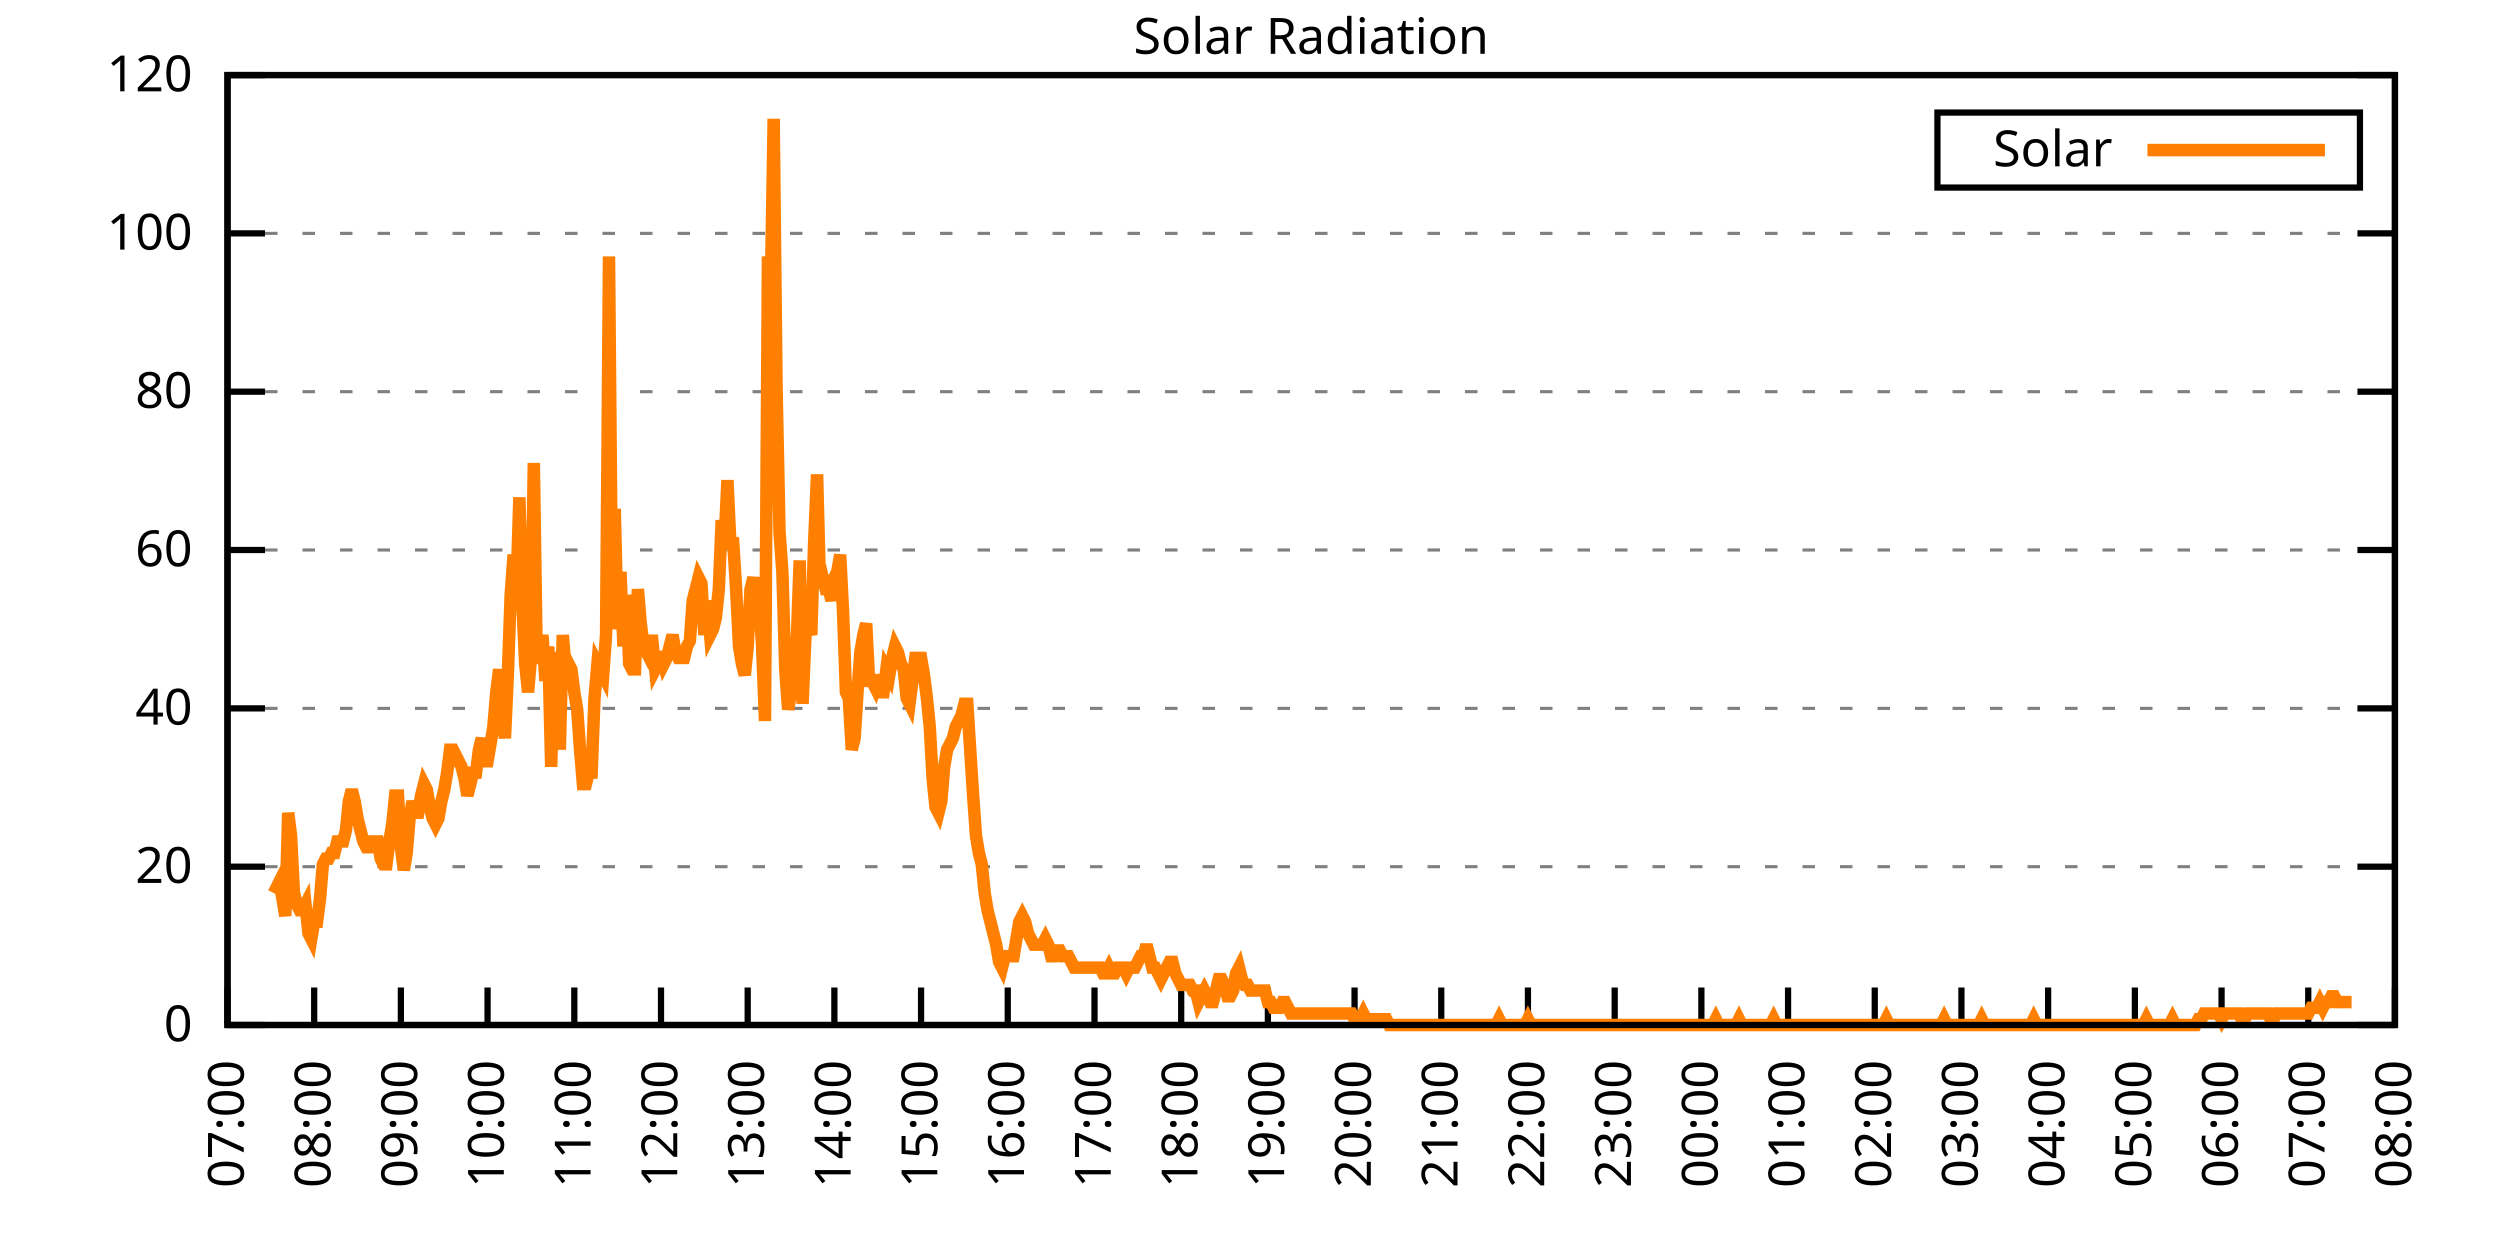
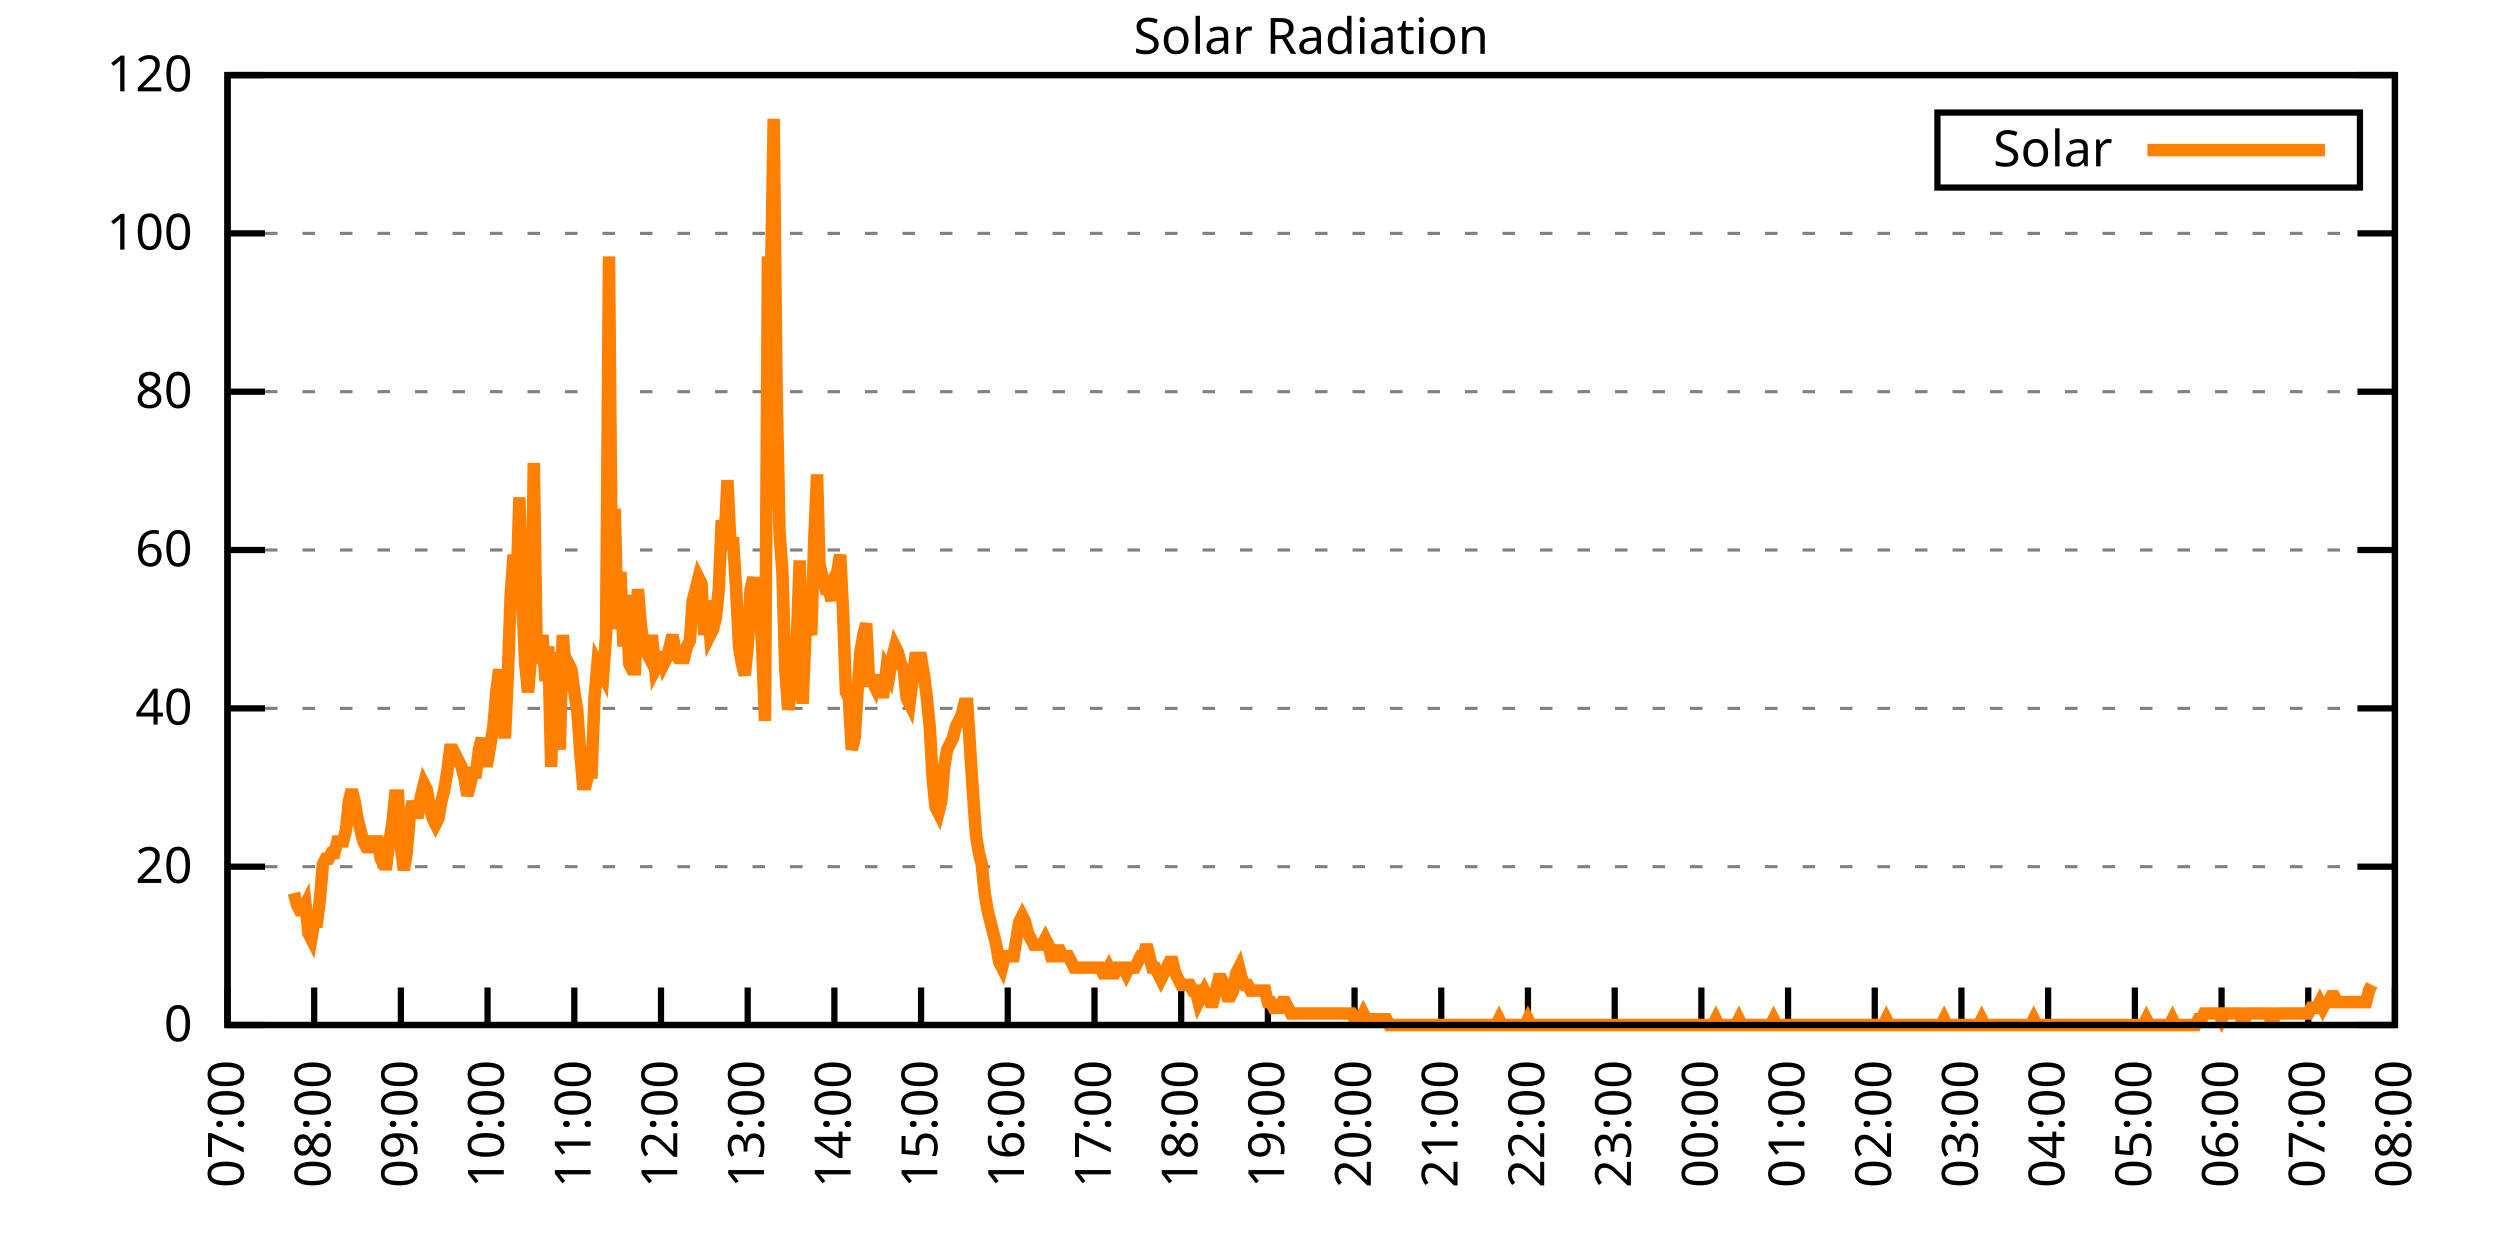
<svg xmlns="http://www.w3.org/2000/svg" xmlns:xlink="http://www.w3.org/1999/xlink" width="400" height="200" viewBox="0 0 400 200">
  <g id="gnuplot_canvas">
    <rect x="0" y="0" width="400" height="200" fill="none" />
    <defs>
      <circle id="gpDot" r="0.5" stroke-width="0.5" stroke="currentColor" />
      <path id="gpPt0" stroke-width="0.333" stroke="currentColor" d="M-1,0 h2 M0,-1 v2" />
      <path id="gpPt1" stroke-width="0.333" stroke="currentColor" d="M-1,-1 L1,1 M1,-1 L-1,1" />
      <path id="gpPt2" stroke-width="0.333" stroke="currentColor" d="M-1,0 L1,0 M0,-1 L0,1 M-1,-1 L1,1 M-1,1 L1,-1" />
      <rect id="gpPt3" stroke-width="0.333" stroke="currentColor" x="-1" y="-1" width="2" height="2" />
      <rect id="gpPt4" stroke-width="0.333" stroke="currentColor" fill="currentColor" x="-1" y="-1" width="2" height="2" />
      <circle id="gpPt5" stroke-width="0.333" stroke="currentColor" cx="0" cy="0" r="1" />
      <use xlink:href="#gpPt5" id="gpPt6" fill="currentColor" stroke="none" />
      <path id="gpPt7" stroke-width="0.333" stroke="currentColor" d="M0,-1.33 L-1.33,0.67 L1.33,0.67 z" />
      <use xlink:href="#gpPt7" id="gpPt8" fill="currentColor" stroke="none" />
      <use xlink:href="#gpPt7" id="gpPt9" stroke="currentColor" transform="rotate(180)" />
      <use xlink:href="#gpPt9" id="gpPt10" fill="currentColor" stroke="none" />
      <use xlink:href="#gpPt3" id="gpPt11" stroke="currentColor" transform="rotate(45)" />
      <use xlink:href="#gpPt11" id="gpPt12" fill="currentColor" stroke="none" />
      <path id="gpPt13" stroke-width="0.333" stroke="currentColor" d="M0,1.330 L1.265,0.411 L0.782,-1.067 L-0.782,-1.076 L-1.265,0.411 z" />
      <use xlink:href="#gpPt13" id="gpPt14" fill="currentColor" stroke="none" />
      <filter id="textbox" filterUnits="objectBoundingBox" x="0" y="0" height="1" width="1">
        <feFlood flood-color="white" flood-opacity="1" result="bgnd" />
        <feComposite in="SourceGraphic" in2="bgnd" operator="atop" />
      </filter>
      <filter id="greybox" filterUnits="objectBoundingBox" x="0" y="0" height="1" width="1">
        <feFlood flood-color="lightgrey" flood-opacity="1" result="grey" />
        <feComposite in="SourceGraphic" in2="grey" operator="atop" />
      </filter>
    </defs>
    <g fill="none" color="white" stroke="currentColor" stroke-width="1.00" stroke-linecap="butt" stroke-linejoin="miter">
</g>
    <g fill="none" color="black" stroke="currentColor" stroke-width="1.00" stroke-linecap="butt" stroke-linejoin="miter">
      <g stroke="none" shape-rendering="crispEdges">
        <polygon fill="rgb(255, 255, 255)" points="36.40,164.00 383.18,164.00 383.18,12.02 36.40,12.02 " />
      </g>
    </g>
    <g fill="none" color="black" stroke="currentColor" stroke-width="1.00" stroke-linecap="butt" stroke-linejoin="miter">
</g>
    <g fill="none" color="black" stroke="black" stroke-width="0.50" stroke-linecap="butt" stroke-linejoin="miter">
</g>
    <g fill="none" color="gray" stroke="currentColor" stroke-width="0.50" stroke-linecap="butt" stroke-linejoin="miter">
      <path stroke="gray" stroke-dasharray="2,4" class="gridline" d="M36.40,164.00 L383.19,164.00  " />
    </g>
    <g fill="none" color="gray" stroke="gray" stroke-width="1.00" stroke-linecap="butt" stroke-linejoin="miter">
</g>
    <g fill="none" color="black" stroke="currentColor" stroke-width="1.00" stroke-linecap="butt" stroke-linejoin="miter">
      <path stroke="black" d="M36.40,164.00 L42.40,164.00 M383.19,164.00 L377.19,164.00  " />
      <g transform="translate(30.80,166.60)" stroke="none" fill="black" font-family="Sans" font-size="8.00" text-anchor="end">
        <text>
          <tspan font-family="Sans"> 0</tspan>
        </text>
      </g>
    </g>
    <g fill="none" color="black" stroke="currentColor" stroke-width="1.00" stroke-linecap="butt" stroke-linejoin="miter">
</g>
    <g fill="none" color="black" stroke="black" stroke-width="0.50" stroke-linecap="butt" stroke-linejoin="miter">
</g>
    <g fill="none" color="gray" stroke="currentColor" stroke-width="0.50" stroke-linecap="butt" stroke-linejoin="miter">
      <path stroke="gray" stroke-dasharray="2,4" class="gridline" d="M36.40,138.67 L383.19,138.67  " />
    </g>
    <g fill="none" color="gray" stroke="gray" stroke-width="1.00" stroke-linecap="butt" stroke-linejoin="miter">
</g>
    <g fill="none" color="black" stroke="currentColor" stroke-width="1.00" stroke-linecap="butt" stroke-linejoin="miter">
      <path stroke="black" d="M36.40,138.67 L42.40,138.67 M383.19,138.67 L377.19,138.67  " />
      <g transform="translate(30.80,141.27)" stroke="none" fill="black" font-family="Sans" font-size="8.00" text-anchor="end">
        <text>
          <tspan font-family="Sans"> 20</tspan>
        </text>
      </g>
    </g>
    <g fill="none" color="black" stroke="currentColor" stroke-width="1.00" stroke-linecap="butt" stroke-linejoin="miter">
</g>
    <g fill="none" color="black" stroke="black" stroke-width="0.50" stroke-linecap="butt" stroke-linejoin="miter">
</g>
    <g fill="none" color="gray" stroke="currentColor" stroke-width="0.50" stroke-linecap="butt" stroke-linejoin="miter">
      <path stroke="gray" stroke-dasharray="2,4" class="gridline" d="M36.40,113.34 L383.19,113.34  " />
    </g>
    <g fill="none" color="gray" stroke="gray" stroke-width="1.00" stroke-linecap="butt" stroke-linejoin="miter">
</g>
    <g fill="none" color="black" stroke="currentColor" stroke-width="1.00" stroke-linecap="butt" stroke-linejoin="miter">
      <path stroke="black" d="M36.40,113.34 L42.40,113.34 M383.19,113.34 L377.19,113.34  " />
      <g transform="translate(30.80,115.94)" stroke="none" fill="black" font-family="Sans" font-size="8.00" text-anchor="end">
        <text>
          <tspan font-family="Sans"> 40</tspan>
        </text>
      </g>
    </g>
    <g fill="none" color="black" stroke="currentColor" stroke-width="1.00" stroke-linecap="butt" stroke-linejoin="miter">
</g>
    <g fill="none" color="black" stroke="black" stroke-width="0.50" stroke-linecap="butt" stroke-linejoin="miter">
</g>
    <g fill="none" color="gray" stroke="currentColor" stroke-width="0.50" stroke-linecap="butt" stroke-linejoin="miter">
      <path stroke="gray" stroke-dasharray="2,4" class="gridline" d="M36.40,88.00 L383.19,88.00  " />
    </g>
    <g fill="none" color="gray" stroke="gray" stroke-width="1.00" stroke-linecap="butt" stroke-linejoin="miter">
</g>
    <g fill="none" color="black" stroke="currentColor" stroke-width="1.00" stroke-linecap="butt" stroke-linejoin="miter">
      <path stroke="black" d="M36.40,88.00 L42.40,88.00 M383.19,88.00 L377.19,88.00  " />
      <g transform="translate(30.80,90.60)" stroke="none" fill="black" font-family="Sans" font-size="8.00" text-anchor="end">
        <text>
          <tspan font-family="Sans"> 60</tspan>
        </text>
      </g>
    </g>
    <g fill="none" color="black" stroke="currentColor" stroke-width="1.00" stroke-linecap="butt" stroke-linejoin="miter">
</g>
    <g fill="none" color="black" stroke="black" stroke-width="0.50" stroke-linecap="butt" stroke-linejoin="miter">
</g>
    <g fill="none" color="gray" stroke="currentColor" stroke-width="0.50" stroke-linecap="butt" stroke-linejoin="miter">
      <path stroke="gray" stroke-dasharray="2,4" class="gridline" d="M36.40,62.67 L383.19,62.67  " />
    </g>
    <g fill="none" color="gray" stroke="gray" stroke-width="1.00" stroke-linecap="butt" stroke-linejoin="miter">
</g>
    <g fill="none" color="black" stroke="currentColor" stroke-width="1.00" stroke-linecap="butt" stroke-linejoin="miter">
      <path stroke="black" d="M36.40,62.67 L42.40,62.67 M383.19,62.67 L377.19,62.67  " />
      <g transform="translate(30.80,65.27)" stroke="none" fill="black" font-family="Sans" font-size="8.00" text-anchor="end">
        <text>
          <tspan font-family="Sans"> 80</tspan>
        </text>
      </g>
    </g>
    <g fill="none" color="black" stroke="currentColor" stroke-width="1.00" stroke-linecap="butt" stroke-linejoin="miter">
</g>
    <g fill="none" color="black" stroke="black" stroke-width="0.50" stroke-linecap="butt" stroke-linejoin="miter">
</g>
    <g fill="none" color="gray" stroke="currentColor" stroke-width="0.50" stroke-linecap="butt" stroke-linejoin="miter">
      <path stroke="gray" stroke-dasharray="2,4" class="gridline" d="M36.40,37.34 L383.19,37.34  " />
    </g>
    <g fill="none" color="gray" stroke="gray" stroke-width="1.00" stroke-linecap="butt" stroke-linejoin="miter">
</g>
    <g fill="none" color="black" stroke="currentColor" stroke-width="1.00" stroke-linecap="butt" stroke-linejoin="miter">
      <path stroke="black" d="M36.40,37.34 L42.40,37.34 M383.19,37.34 L377.19,37.34  " />
      <g transform="translate(30.80,39.94)" stroke="none" fill="black" font-family="Sans" font-size="8.00" text-anchor="end">
        <text>
          <tspan font-family="Sans"> 100</tspan>
        </text>
      </g>
    </g>
    <g fill="none" color="black" stroke="currentColor" stroke-width="1.00" stroke-linecap="butt" stroke-linejoin="miter">
</g>
    <g fill="none" color="black" stroke="black" stroke-width="0.50" stroke-linecap="butt" stroke-linejoin="miter">
</g>
    <g fill="none" color="gray" stroke="currentColor" stroke-width="0.50" stroke-linecap="butt" stroke-linejoin="miter">
      <path stroke="gray" stroke-dasharray="2,4" class="gridline" d="M36.40,12.01 L383.19,12.01  " />
    </g>
    <g fill="none" color="gray" stroke="gray" stroke-width="1.00" stroke-linecap="butt" stroke-linejoin="miter">
</g>
    <g fill="none" color="black" stroke="currentColor" stroke-width="1.00" stroke-linecap="butt" stroke-linejoin="miter">
      <path stroke="black" d="M36.40,12.01 L42.40,12.01 M383.19,12.01 L377.19,12.01  " />
      <g transform="translate(30.80,14.61)" stroke="none" fill="black" font-family="Sans" font-size="8.00" text-anchor="end">
        <text>
          <tspan font-family="Sans"> 120</tspan>
        </text>
      </g>
    </g>
    <g fill="none" color="black" stroke="currentColor" stroke-width="1.00" stroke-linecap="butt" stroke-linejoin="miter">
      <path stroke="black" d="M36.40,164.00 L36.40,158.00  " />
      <g transform="translate(39.00,169.60) rotate(270.00)" stroke="none" fill="black" font-family="Sans" font-size="8.00" text-anchor="end">
        <text>
          <tspan font-family="Sans">07:00</tspan>
        </text>
      </g>
    </g>
    <g fill="none" color="black" stroke="currentColor" stroke-width="1.00" stroke-linecap="butt" stroke-linejoin="miter">
      <path stroke="black" d="M50.27,164.00 L50.27,158.00  " />
      <g transform="translate(52.87,169.60) rotate(270.00)" stroke="none" fill="black" font-family="Sans" font-size="8.00" text-anchor="end">
        <text>
          <tspan font-family="Sans">08:00</tspan>
        </text>
      </g>
    </g>
    <g fill="none" color="black" stroke="currentColor" stroke-width="1.00" stroke-linecap="butt" stroke-linejoin="miter">
      <path stroke="black" d="M64.14,164.00 L64.14,158.00  " />
      <g transform="translate(66.74,169.60) rotate(270.00)" stroke="none" fill="black" font-family="Sans" font-size="8.00" text-anchor="end">
        <text>
          <tspan font-family="Sans">09:00</tspan>
        </text>
      </g>
    </g>
    <g fill="none" color="black" stroke="currentColor" stroke-width="1.00" stroke-linecap="butt" stroke-linejoin="miter">
      <path stroke="black" d="M78.01,164.00 L78.01,158.00  " />
      <g transform="translate(80.61,169.60) rotate(270.00)" stroke="none" fill="black" font-family="Sans" font-size="8.00" text-anchor="end">
        <text>
          <tspan font-family="Sans">10:00</tspan>
        </text>
      </g>
    </g>
    <g fill="none" color="black" stroke="currentColor" stroke-width="1.00" stroke-linecap="butt" stroke-linejoin="miter">
      <path stroke="black" d="M91.89,164.00 L91.89,158.00  " />
      <g transform="translate(94.49,169.60) rotate(270.00)" stroke="none" fill="black" font-family="Sans" font-size="8.00" text-anchor="end">
        <text>
          <tspan font-family="Sans">11:00</tspan>
        </text>
      </g>
    </g>
    <g fill="none" color="black" stroke="currentColor" stroke-width="1.00" stroke-linecap="butt" stroke-linejoin="miter">
      <path stroke="black" d="M105.76,164.00 L105.76,158.00  " />
      <g transform="translate(108.36,169.60) rotate(270.00)" stroke="none" fill="black" font-family="Sans" font-size="8.00" text-anchor="end">
        <text>
          <tspan font-family="Sans">12:00</tspan>
        </text>
      </g>
    </g>
    <g fill="none" color="black" stroke="currentColor" stroke-width="1.00" stroke-linecap="butt" stroke-linejoin="miter">
      <path stroke="black" d="M119.63,164.00 L119.63,158.00  " />
      <g transform="translate(122.23,169.60) rotate(270.00)" stroke="none" fill="black" font-family="Sans" font-size="8.00" text-anchor="end">
        <text>
          <tspan font-family="Sans">13:00</tspan>
        </text>
      </g>
    </g>
    <g fill="none" color="black" stroke="currentColor" stroke-width="1.00" stroke-linecap="butt" stroke-linejoin="miter">
      <path stroke="black" d="M133.50,164.00 L133.50,158.00  " />
      <g transform="translate(136.10,169.60) rotate(270.00)" stroke="none" fill="black" font-family="Sans" font-size="8.00" text-anchor="end">
        <text>
          <tspan font-family="Sans">14:00</tspan>
        </text>
      </g>
    </g>
    <g fill="none" color="black" stroke="currentColor" stroke-width="1.00" stroke-linecap="butt" stroke-linejoin="miter">
      <path stroke="black" d="M147.37,164.00 L147.37,158.00  " />
      <g transform="translate(149.97,169.60) rotate(270.00)" stroke="none" fill="black" font-family="Sans" font-size="8.00" text-anchor="end">
        <text>
          <tspan font-family="Sans">15:00</tspan>
        </text>
      </g>
    </g>
    <g fill="none" color="black" stroke="currentColor" stroke-width="1.00" stroke-linecap="butt" stroke-linejoin="miter">
      <path stroke="black" d="M161.24,164.00 L161.24,158.00  " />
      <g transform="translate(163.84,169.60) rotate(270.00)" stroke="none" fill="black" font-family="Sans" font-size="8.00" text-anchor="end">
        <text>
          <tspan font-family="Sans">16:00</tspan>
        </text>
      </g>
    </g>
    <g fill="none" color="black" stroke="currentColor" stroke-width="1.00" stroke-linecap="butt" stroke-linejoin="miter">
      <path stroke="black" d="M175.12,164.00 L175.12,158.00  " />
      <g transform="translate(177.72,169.60) rotate(270.00)" stroke="none" fill="black" font-family="Sans" font-size="8.00" text-anchor="end">
        <text>
          <tspan font-family="Sans">17:00</tspan>
        </text>
      </g>
    </g>
    <g fill="none" color="black" stroke="currentColor" stroke-width="1.00" stroke-linecap="butt" stroke-linejoin="miter">
      <path stroke="black" d="M188.99,164.00 L188.99,158.00  " />
      <g transform="translate(191.59,169.60) rotate(270.00)" stroke="none" fill="black" font-family="Sans" font-size="8.00" text-anchor="end">
        <text>
          <tspan font-family="Sans">18:00</tspan>
        </text>
      </g>
    </g>
    <g fill="none" color="black" stroke="currentColor" stroke-width="1.00" stroke-linecap="butt" stroke-linejoin="miter">
      <path stroke="black" d="M202.86,164.00 L202.86,158.00  " />
      <g transform="translate(205.46,169.60) rotate(270.00)" stroke="none" fill="black" font-family="Sans" font-size="8.00" text-anchor="end">
        <text>
          <tspan font-family="Sans">19:00</tspan>
        </text>
      </g>
    </g>
    <g fill="none" color="black" stroke="currentColor" stroke-width="1.00" stroke-linecap="butt" stroke-linejoin="miter">
      <path stroke="black" d="M216.73,164.00 L216.73,158.00  " />
      <g transform="translate(219.33,169.60) rotate(270.00)" stroke="none" fill="black" font-family="Sans" font-size="8.00" text-anchor="end">
        <text>
          <tspan font-family="Sans">20:00</tspan>
        </text>
      </g>
    </g>
    <g fill="none" color="black" stroke="currentColor" stroke-width="1.00" stroke-linecap="butt" stroke-linejoin="miter">
      <path stroke="black" d="M230.60,164.00 L230.60,158.00  " />
      <g transform="translate(233.20,169.60) rotate(270.00)" stroke="none" fill="black" font-family="Sans" font-size="8.00" text-anchor="end">
        <text>
          <tspan font-family="Sans">21:00</tspan>
        </text>
      </g>
    </g>
    <g fill="none" color="black" stroke="currentColor" stroke-width="1.00" stroke-linecap="butt" stroke-linejoin="miter">
      <path stroke="black" d="M244.47,164.00 L244.47,158.00  " />
      <g transform="translate(247.07,169.60) rotate(270.00)" stroke="none" fill="black" font-family="Sans" font-size="8.00" text-anchor="end">
        <text>
          <tspan font-family="Sans">22:00</tspan>
        </text>
      </g>
    </g>
    <g fill="none" color="black" stroke="currentColor" stroke-width="1.00" stroke-linecap="butt" stroke-linejoin="miter">
      <path stroke="black" d="M258.35,164.00 L258.35,158.00  " />
      <g transform="translate(260.95,169.60) rotate(270.00)" stroke="none" fill="black" font-family="Sans" font-size="8.00" text-anchor="end">
        <text>
          <tspan font-family="Sans">23:00</tspan>
        </text>
      </g>
    </g>
    <g fill="none" color="black" stroke="currentColor" stroke-width="1.00" stroke-linecap="butt" stroke-linejoin="miter">
      <path stroke="black" d="M272.22,164.00 L272.22,158.00  " />
      <g transform="translate(274.82,169.60) rotate(270.00)" stroke="none" fill="black" font-family="Sans" font-size="8.00" text-anchor="end">
        <text>
          <tspan font-family="Sans">00:00</tspan>
        </text>
      </g>
    </g>
    <g fill="none" color="black" stroke="currentColor" stroke-width="1.00" stroke-linecap="butt" stroke-linejoin="miter">
      <path stroke="black" d="M286.09,164.00 L286.09,158.00  " />
      <g transform="translate(288.69,169.60) rotate(270.00)" stroke="none" fill="black" font-family="Sans" font-size="8.00" text-anchor="end">
        <text>
          <tspan font-family="Sans">01:00</tspan>
        </text>
      </g>
    </g>
    <g fill="none" color="black" stroke="currentColor" stroke-width="1.00" stroke-linecap="butt" stroke-linejoin="miter">
      <path stroke="black" d="M299.96,164.00 L299.96,158.00  " />
      <g transform="translate(302.56,169.60) rotate(270.00)" stroke="none" fill="black" font-family="Sans" font-size="8.00" text-anchor="end">
        <text>
          <tspan font-family="Sans">02:00</tspan>
        </text>
      </g>
    </g>
    <g fill="none" color="black" stroke="currentColor" stroke-width="1.00" stroke-linecap="butt" stroke-linejoin="miter">
      <path stroke="black" d="M313.83,164.00 L313.83,158.00  " />
      <g transform="translate(316.43,169.60) rotate(270.00)" stroke="none" fill="black" font-family="Sans" font-size="8.00" text-anchor="end">
        <text>
          <tspan font-family="Sans">03:00</tspan>
        </text>
      </g>
    </g>
    <g fill="none" color="black" stroke="currentColor" stroke-width="1.00" stroke-linecap="butt" stroke-linejoin="miter">
      <path stroke="black" d="M327.70,164.00 L327.70,158.00  " />
      <g transform="translate(330.30,169.60) rotate(270.00)" stroke="none" fill="black" font-family="Sans" font-size="8.00" text-anchor="end">
        <text>
          <tspan font-family="Sans">04:00</tspan>
        </text>
      </g>
    </g>
    <g fill="none" color="black" stroke="currentColor" stroke-width="1.00" stroke-linecap="butt" stroke-linejoin="miter">
      <path stroke="black" d="M341.58,164.00 L341.58,158.00  " />
      <g transform="translate(344.18,169.60) rotate(270.00)" stroke="none" fill="black" font-family="Sans" font-size="8.00" text-anchor="end">
        <text>
          <tspan font-family="Sans">05:00</tspan>
        </text>
      </g>
    </g>
    <g fill="none" color="black" stroke="currentColor" stroke-width="1.00" stroke-linecap="butt" stroke-linejoin="miter">
      <path stroke="black" d="M355.45,164.00 L355.45,158.00  " />
      <g transform="translate(358.05,169.60) rotate(270.00)" stroke="none" fill="black" font-family="Sans" font-size="8.00" text-anchor="end">
        <text>
          <tspan font-family="Sans">06:00</tspan>
        </text>
      </g>
    </g>
    <g fill="none" color="black" stroke="currentColor" stroke-width="1.00" stroke-linecap="butt" stroke-linejoin="miter">
      <path stroke="black" d="M369.32,164.00 L369.32,158.00  " />
      <g transform="translate(371.92,169.60) rotate(270.00)" stroke="none" fill="black" font-family="Sans" font-size="8.00" text-anchor="end">
        <text>
          <tspan font-family="Sans">07:00</tspan>
        </text>
      </g>
    </g>
    <g fill="none" color="black" stroke="currentColor" stroke-width="1.00" stroke-linecap="butt" stroke-linejoin="miter">
      <path stroke="black" d="M383.19,164.00 L383.19,158.00  " />
      <g transform="translate(385.79,169.60) rotate(270.00)" stroke="none" fill="black" font-family="Sans" font-size="8.00" text-anchor="end">
        <text>
          <tspan font-family="Sans">08:00</tspan>
        </text>
      </g>
    </g>
    <g fill="none" color="black" stroke="currentColor" stroke-width="1.00" stroke-linecap="butt" stroke-linejoin="miter">
</g>
    <g fill="none" color="black" stroke="currentColor" stroke-width="1.00" stroke-linecap="butt" stroke-linejoin="miter">
      <path stroke="black" d="M36.40,12.01 L36.40,164.00 L383.19,164.00 L383.19,12.01 L36.40,12.01 Z  " />
    </g>
    <g fill="none" color="black" stroke="currentColor" stroke-width="1.00" stroke-linecap="butt" stroke-linejoin="miter">
</g>
    <g fill="none" color="black" stroke="currentColor" stroke-width="1.00" stroke-linecap="butt" stroke-linejoin="miter">
      <path stroke="black" d="M309.99,30.01 L309.99,18.01 L377.59,18.01 L377.59,30.01 L309.99,30.01 Z  " />
    </g>
    <g id="Solar_Radiation_plot_1">
      <g fill="none" color="white" stroke="black" stroke-width="2.00" stroke-linecap="butt" stroke-linejoin="miter">
</g>
      <g fill="none" color="black" stroke="currentColor" stroke-width="2.00" stroke-linecap="butt" stroke-linejoin="miter">
        <g transform="translate(337.99,26.61)" stroke="none" fill="black" font-family="Sans" font-size="8.00" text-anchor="end">
          <text>
            <tspan font-family="Sans">Solar</tspan>
          </text>
        </g>
      </g>
      <g fill="none" color="black" stroke="currentColor" stroke-width="2.00" stroke-linecap="butt" stroke-linejoin="miter">
-         <path stroke="rgb(255, 127,   0)" d="M343.59,24.01 L371.99,24.01 M43.80,142.89 L44.26,141.98 L44.72,141.06 L45.19,143.81 L45.65,146.56 L46.11,130.05   L46.57,133.72 L47.03,142.89 L47.50,144.73 L47.96,145.65 L48.42,145.65 L48.88,144.73 L49.35,149.32 L49.81,150.23   L50.27,147.48 L50.73,147.48 L51.20,143.81 L51.66,138.30 L52.12,137.39 L52.58,137.39 L53.05,136.47 L53.51,136.47   L53.97,134.63 L54.43,134.63 L54.90,134.63 L55.36,132.80 L55.82,128.21 L56.28,126.37 L56.75,128.21 L57.21,130.96   L57.67,132.80 L58.13,134.63 L58.59,135.55 L59.06,135.55 L59.52,134.63 L59.98,134.63 L60.44,134.63 L60.91,137.39   L61.37,138.30 L61.83,138.30 L62.29,134.63 L62.76,131.88 L63.22,127.29 L63.68,127.29 L64.14,135.55 L64.61,139.22   L65.07,136.47 L65.53,130.96 L65.99,128.21 L66.46,130.05 L66.92,130.05 L67.38,127.29 L67.84,125.46 L68.30,126.37   L68.77,129.13 L69.23,130.96 L69.69,131.88 L70.15,130.96 L70.62,128.21 L71.08,126.37 L71.54,123.62 L72.00,119.95   L72.47,119.95 L72.93,120.87 L73.39,121.79 L73.85,122.70 L74.32,124.54 L74.78,127.29 L75.24,125.46 L75.70,123.62   L76.17,123.62 L76.63,119.95 L77.09,118.12 L77.55,121.79 L78.01,121.79 L78.48,119.03 L78.94,116.28 L79.40,110.77   L79.86,107.10 L80.33,113.53 L80.79,118.12 L81.25,108.02 L81.71,95.17 L82.18,88.75 L82.64,94.26 L83.10,79.57   L83.56,96.09 L84.03,106.19 L84.49,110.77 L84.95,105.27 L85.41,74.07 L85.88,105.27 L86.34,105.27 L86.80,101.60   L87.26,108.94 L87.72,103.43 L88.19,122.70 L88.65,105.27 L89.11,105.27 L89.57,119.95 L90.04,101.60 L90.50,107.10   L90.96,106.19 L91.42,107.10 L91.89,110.77 L92.35,113.53 L92.81,119.95 L93.27,125.46 L93.74,125.46 L94.20,123.62   L94.66,123.62 L95.12,111.69 L95.59,106.19 L96.05,107.10 L96.51,108.02 L96.97,101.60 L97.44,41.03 L97.90,94.26   L98.36,81.41 L98.82,100.68 L99.28,91.50 L99.75,103.43 L100.21,95.17 L100.67,106.19 L101.13,107.10 L101.60,107.10   L102.06,94.26 L102.52,99.76 L102.98,103.43 L103.45,104.35 L103.91,102.51 L104.37,102.51 L104.83,107.10 L105.30,106.19   L105.76,104.35 L106.22,106.19 L106.68,105.27 L107.15,103.43 L107.61,101.60 L108.07,104.35 L108.53,105.27 L108.99,105.27   L109.46,105.27 L109.92,103.43 L110.38,102.51 L110.84,96.09 L111.31,94.26 L111.77,92.42 L112.23,93.34 L112.69,101.60   L113.16,96.09 L113.62,101.60 L114.08,100.68 L114.54,98.84 L115.01,94.26 L115.47,83.24 L115.93,86.91 L116.39,76.82   L116.86,86.91 L117.32,86.91 L117.78,94.26 L118.24,103.43 L118.70,106.19 L119.17,108.02 L119.63,103.43 L120.09,94.26   L120.55,92.42 L121.02,96.09 L121.48,96.09 L121.94,103.43 L122.40,115.36 L122.87,41.03 L123.33,46.54 L123.79,19.01   L124.25,62.14 L124.72,85.08 L125.18,91.50 L125.64,107.10 L126.10,113.53 L126.57,110.77 L127.03,110.77 L127.49,102.51   L127.95,89.67 L128.41,112.61 L128.88,101.60 L129.34,99.76 L129.80,101.60 L130.26,86.91 L130.73,75.90 L131.19,93.34   L131.65,92.42 L132.11,94.26 L132.58,94.26 L133.04,96.09 L133.50,92.42 L133.96,91.50 L134.43,88.75 L134.89,97.93   L135.35,110.77 L135.81,111.69 L136.28,119.95 L136.74,118.12 L137.20,110.77 L137.66,104.35 L138.13,101.60 L138.59,99.76   L139.05,108.94 L139.51,108.94 L139.97,109.86 L140.44,108.02 L140.90,110.77 L141.36,110.77 L141.82,107.10 L142.29,108.02   L142.75,105.27 L143.21,103.43 L143.67,104.35 L144.14,106.19 L144.60,107.10 L145.06,111.69 L145.52,112.61 L145.99,108.94   L146.45,105.27 L146.91,105.27 L147.37,105.27 L147.84,108.02 L148.30,111.69 L148.76,116.28 L149.22,124.54 L149.68,129.13   L150.15,130.05 L150.61,128.21 L151.07,122.70 L151.53,119.95 L152.00,119.03 L152.46,118.12 L152.92,116.28 L153.38,115.36   L153.85,114.44 L154.31,112.61 L154.77,112.61 L155.23,119.95 L155.70,127.29 L156.16,133.72 L156.62,136.47 L157.08,138.30   L157.55,142.89 L158.01,145.65 L158.47,147.48 L158.93,149.32 L159.39,151.15 L159.86,153.91 L160.32,154.82 L160.78,152.99   L161.24,152.99 L161.71,152.99 L162.17,152.99 L162.63,150.23 L163.09,147.48 L163.56,146.56 L164.02,147.48 L164.48,149.32   L164.94,150.23 L165.41,151.15 L165.87,151.15 L166.33,151.15 L166.79,151.15 L167.26,150.23 L167.72,151.15 L168.18,152.99   L168.64,152.99 L169.10,152.07 L169.57,152.07 L170.03,152.99 L170.49,152.99 L170.95,152.99 L171.42,153.91 L171.88,154.82   L172.34,154.82 L172.80,154.82 L173.27,154.82 L173.73,154.82 L174.19,154.82 L174.65,154.82 L175.12,154.82 L175.58,154.82   L176.04,154.82 L176.50,155.74 L176.97,155.74 L177.43,154.82 L177.89,155.74 L178.35,155.74 L178.82,154.82 L179.28,154.82   L179.74,154.82 L180.20,155.74 L180.66,154.82 L181.13,154.82 L181.59,154.82 L182.05,153.91 L182.51,152.99 L182.98,152.99   L183.44,151.15 L183.90,152.99 L184.36,154.82 L184.83,154.82 L185.29,155.74 L185.75,156.66 L186.21,155.74 L186.68,154.82   L187.14,153.91 L187.60,153.91 L188.06,155.74 L188.53,156.66 L188.99,157.58 L189.45,157.58 L189.91,157.58 L190.37,157.58   L190.84,158.49 L191.30,158.49 L191.76,160.33 L192.22,159.41 L192.69,158.49 L193.15,159.41 L193.61,160.33 L194.07,160.33   L194.54,158.49 L195.00,156.66 L195.46,156.66 L195.92,157.58 L196.39,159.41 L196.85,159.41 L197.31,158.49 L197.77,155.74   L198.24,154.82 L198.70,156.66 L199.16,157.58 L199.62,157.58 L200.08,158.49 L200.55,158.49 L201.01,158.49 L201.47,158.49   L201.93,158.49 L202.40,158.49 L202.86,160.33 L203.32,160.33 L203.78,161.25 L204.25,161.25 L204.71,161.25 L205.17,160.33   L205.63,160.33 L206.10,161.25 L206.56,162.16 L207.02,162.16 L207.48,162.16 L207.95,162.16 L208.41,162.16 L208.87,162.16   L209.33,162.16 L209.80,162.16 L210.26,162.16 L210.72,162.16 L211.18,162.16 L211.64,162.16 L212.11,162.16 L212.57,162.16   L213.03,162.16 L213.49,162.16 L213.96,162.16 L214.42,162.16 L214.88,162.16 L215.34,162.16 L215.81,162.16 L216.27,162.16   L216.73,163.08 L217.19,163.08 L217.66,163.08 L218.12,162.16 L218.58,163.08 L219.04,163.08 L219.51,163.08 L219.97,163.08   L220.43,163.08 L220.89,163.08 L221.35,163.08 L221.82,163.08 L222.28,164.00 L222.74,164.00 L223.20,164.00 L223.67,164.00   L224.13,164.00 L224.59,164.00 L225.05,164.00 L225.52,164.00 L225.98,164.00 L226.44,164.00 L226.90,164.00 L227.37,164.00   L227.83,164.00 L228.29,164.00 L228.75,164.00 L229.22,164.00 L229.68,164.00 L230.14,164.00 L230.60,164.00 L231.06,164.00   L231.53,164.00 L231.99,164.00 L232.45,164.00 L232.91,164.00 L233.38,164.00 L233.84,164.00 L234.30,164.00 L234.76,164.00   L235.23,164.00 L235.69,164.00 L236.15,164.00 L236.61,164.00 L237.08,164.00 L237.54,164.00 L238.00,164.00 L238.46,164.00   L238.93,164.00 L239.39,164.00 L239.85,163.08 L240.31,164.00 L240.77,164.00 L241.24,164.00 L241.70,164.00 L242.16,164.00   L242.62,164.00 L243.09,164.00 L243.55,164.00 L244.01,164.00 L244.47,163.08 L244.94,164.00 L245.40,164.00 L245.86,164.00   L246.32,164.00 L246.79,164.00 L247.25,164.00 L247.71,164.00 L248.17,164.00 L248.64,164.00 L249.10,164.00 L249.56,164.00   L250.02,164.00 L250.49,164.00 L250.95,164.00 L251.41,164.00 L251.87,164.00 L252.33,164.00 L252.80,164.00 L253.26,164.00   L253.72,164.00 L254.18,164.00 L254.65,164.00 L255.11,164.00 L255.57,164.00 L256.03,164.00 L256.50,164.00 L256.96,164.00   L257.42,164.00 L257.88,164.00 L258.35,164.00 L258.81,164.00 L259.27,164.00 L259.73,164.00 L260.20,164.00 L260.66,164.00   L261.12,164.00 L261.58,164.00 L262.04,164.00 L262.51,164.00 L262.97,164.00 L263.43,164.00 L263.89,164.00 L264.36,164.00   L264.82,164.00 L265.28,164.00 L265.74,164.00 L266.21,164.00 L266.67,164.00 L267.13,164.00 L267.59,164.00 L268.06,164.00   L268.52,164.00 L268.98,164.00 L269.44,164.00 L269.91,164.00 L270.37,164.00 L270.83,164.00 L271.29,164.00 L271.75,164.00   L272.22,164.00 L272.68,164.00 L273.14,164.00 L273.60,164.00 L274.07,164.00 L274.53,163.08 L274.99,164.00 L275.45,164.00   L275.92,164.00 L276.38,164.00 L276.84,164.00 L277.30,164.00 L277.77,164.00 L278.23,163.08 L278.69,164.00 L279.15,164.00   L279.62,164.00 L280.08,164.00 L280.54,164.00 L281.00,164.00 L281.46,164.00 L281.93,164.00 L282.39,164.00 L282.85,164.00   L283.31,164.00 L283.78,163.08 L284.24,164.00 L284.70,164.00 L285.16,164.00 L285.63,164.00 L286.09,164.00 L286.55,164.00   L287.01,164.00 L287.48,164.00 L287.94,164.00 L288.40,164.00 L288.86,164.00 L289.33,164.00 L289.79,164.00 L290.25,164.00   L290.71,164.00 L291.18,164.00 L291.64,164.00 L292.10,164.00 L292.56,164.00 L293.02,164.00 L293.49,164.00 L293.95,164.00   L294.41,164.00 L294.87,164.00 L295.34,164.00 L295.80,164.00 L296.26,164.00 L296.72,164.00 L297.19,164.00 L297.65,164.00   L298.11,164.00 L298.57,164.00 L299.04,164.00 L299.50,164.00 L299.96,164.00 L300.42,164.00 L300.89,164.00 L301.35,164.00   L301.81,163.08 L302.27,164.00 L302.73,164.00 L303.20,164.00 L303.66,164.00 L304.12,164.00 L304.58,164.00 L305.05,164.00   L305.51,164.00 L305.97,164.00 L306.43,164.00 L306.90,164.00 L307.36,164.00 L307.82,164.00 L308.28,164.00 L308.75,164.00   L309.21,164.00 L309.67,164.00 L310.13,164.00 L310.60,164.00 L311.06,163.08 L311.52,164.00 L311.98,164.00 L312.44,164.00   L312.91,164.00 L313.37,164.00 L313.83,164.00 L314.29,164.00 L314.76,164.00 L315.22,164.00 L315.68,164.00 L316.14,164.00   L316.61,164.00 L317.07,163.08 L317.53,164.00 L317.99,164.00 L318.46,164.00 L318.92,164.00 L319.38,164.00 L319.84,164.00   L320.31,164.00 L320.77,164.00 L321.23,164.00 L321.69,164.00 L322.15,164.00 L322.62,164.00 L323.08,164.00 L323.54,164.00   L324.00,164.00 L324.47,164.00 L324.93,164.00 L325.39,163.08 L325.85,164.00 L326.32,164.00 L326.78,164.00 L327.24,164.00   L327.70,164.00 L328.17,164.00 L328.63,164.00 L329.09,164.00 L329.55,164.00 L330.02,164.00 L330.48,164.00 L330.94,164.00   L331.40,164.00 L331.87,164.00 L332.33,164.00 L332.79,164.00 L333.25,164.00 L333.71,164.00 L334.18,164.00 L334.64,164.00   L335.10,164.00 L335.56,164.00 L336.03,164.00 L336.49,164.00 L336.95,164.00 L337.41,164.00 L337.88,164.00 L338.34,164.00   L338.80,164.00 L339.26,164.00 L339.73,164.00 L340.19,164.00 L340.65,164.00 L341.11,164.00 L341.58,164.00 L342.04,164.00   L342.50,164.00 L342.96,164.00 L343.42,163.08 L343.89,164.00 L344.35,164.00 L344.81,164.00 L345.27,164.00 L345.74,164.00   L346.20,164.00 L346.66,164.00 L347.12,164.00 L347.59,163.08 L348.05,164.00 L348.51,164.00 L348.97,164.00 L349.44,164.00   L349.90,164.00 L350.36,164.00 L350.82,164.00 L351.29,164.00 L351.75,163.08 L352.21,163.08 L352.67,162.16 L353.13,162.16   L353.60,162.16 L354.06,162.16 L354.52,162.16 L354.98,162.16 L355.45,163.08 L355.91,162.16 L356.37,162.16 L356.83,162.16   L357.30,162.16 L357.76,162.16 L358.22,162.16 L358.68,163.08 L359.15,163.08 L359.61,162.16 L360.07,162.16 L360.53,162.16   L361.00,162.16 L361.46,162.16 L361.92,162.16 L362.38,162.16 L362.84,162.16 L363.31,163.08 L363.77,163.08 L364.23,162.16   L364.69,162.16 L365.16,162.16 L365.62,162.16 L366.08,162.16 L366.54,162.16 L367.01,162.16 L367.47,162.16 L367.93,162.16   L368.39,162.16 L368.86,162.16 L369.32,162.16 L369.78,161.25 L370.24,161.25 L370.71,161.25 L371.17,160.33 L371.63,161.25   L372.09,160.33 L372.56,160.33 L373.02,159.41 L373.48,159.41 L373.94,160.33 L374.40,160.33 L374.87,160.33 L375.33,160.33   L375.79,160.33 L376.25,160.33  " />
+         <path stroke="rgb(255, 127,   0)" d="M343.59,24.01 L371.99,24.01 M47.03,142.89 L47.50,144.73 L47.96,145.65 L48.42,145.65 L48.88,144.73 L49.35,149.32   L49.81,150.23 L50.27,147.48 L50.73,147.48 L51.20,143.81 L51.66,138.30 L52.12,137.39 L52.58,137.39 L53.05,136.47   L53.51,136.47 L53.97,134.63 L54.43,134.63 L54.90,134.63 L55.36,132.80 L55.82,128.21 L56.28,126.37 L56.75,128.21   L57.21,130.96 L57.67,132.80 L58.13,134.63 L58.59,135.55 L59.06,135.55 L59.52,134.63 L59.98,134.63 L60.44,134.63   L60.91,137.39 L61.37,138.30 L61.83,138.30 L62.29,134.63 L62.76,131.88 L63.22,127.29 L63.68,127.29 L64.14,135.55   L64.61,139.22 L65.07,136.47 L65.53,130.96 L65.99,128.21 L66.46,130.05 L66.92,130.05 L67.38,127.29 L67.84,125.46   L68.30,126.37 L68.77,129.13 L69.23,130.96 L69.69,131.88 L70.15,130.96 L70.62,128.21 L71.08,126.37 L71.54,123.62   L72.00,119.95 L72.47,119.95 L72.93,120.87 L73.39,121.79 L73.85,122.70 L74.32,124.54 L74.78,127.29 L75.24,125.46   L75.70,123.62 L76.17,123.62 L76.63,119.95 L77.09,118.12 L77.55,121.79 L78.01,121.79 L78.48,119.03 L78.94,116.28   L79.40,110.77 L79.86,107.10 L80.33,113.53 L80.79,118.12 L81.25,108.02 L81.71,95.17 L82.18,88.75 L82.64,94.26   L83.10,79.57 L83.56,96.09 L84.03,106.19 L84.49,110.77 L84.95,105.27 L85.41,74.07 L85.88,105.27 L86.34,105.27   L86.80,101.60 L87.26,108.94 L87.72,103.43 L88.19,122.70 L88.65,105.27 L89.11,105.27 L89.57,119.95 L90.04,101.60   L90.50,107.10 L90.96,106.19 L91.42,107.10 L91.89,110.77 L92.35,113.53 L92.81,119.95 L93.27,125.46 L93.74,125.46   L94.20,123.62 L94.66,123.62 L95.12,111.69 L95.59,106.19 L96.05,107.10 L96.51,108.02 L96.97,101.60 L97.44,41.03   L97.90,94.26 L98.36,81.41 L98.82,100.68 L99.28,91.50 L99.75,103.43 L100.21,95.17 L100.67,106.19 L101.13,107.10   L101.60,107.10 L102.06,94.26 L102.52,99.76 L102.98,103.43 L103.45,104.35 L103.91,102.51 L104.37,102.51 L104.83,107.10   L105.30,106.19 L105.76,104.35 L106.22,106.19 L106.68,105.27 L107.15,103.43 L107.61,101.60 L108.07,104.35 L108.53,105.27   L108.99,105.27 L109.46,105.27 L109.92,103.43 L110.38,102.51 L110.84,96.09 L111.31,94.26 L111.77,92.42 L112.23,93.34   L112.69,101.60 L113.16,96.09 L113.62,101.60 L114.08,100.68 L114.54,98.84 L115.01,94.26 L115.47,83.24 L115.93,86.91   L116.39,76.82 L116.86,86.91 L117.32,86.91 L117.78,94.26 L118.24,103.43 L118.70,106.19 L119.17,108.02 L119.63,103.43   L120.09,94.26 L120.55,92.42 L121.02,96.09 L121.48,96.09 L121.94,103.43 L122.40,115.36 L122.87,41.03 L123.33,46.54   L123.79,19.01 L124.25,62.14 L124.72,85.08 L125.18,91.50 L125.64,107.10 L126.10,113.53 L126.57,110.77 L127.03,110.77   L127.49,102.51 L127.95,89.67 L128.41,112.61 L128.88,101.60 L129.34,99.76 L129.80,101.60 L130.26,86.91 L130.73,75.90   L131.19,93.34 L131.65,92.42 L132.11,94.26 L132.58,94.26 L133.04,96.09 L133.50,92.42 L133.96,91.50 L134.43,88.75   L134.89,97.93 L135.35,110.77 L135.81,111.69 L136.28,119.95 L136.74,118.12 L137.20,110.77 L137.66,104.35 L138.13,101.60   L138.59,99.76 L139.05,108.94 L139.51,108.94 L139.97,109.86 L140.44,108.02 L140.90,110.77 L141.36,110.77 L141.82,107.10   L142.29,108.02 L142.75,105.27 L143.21,103.43 L143.67,104.35 L144.14,106.19 L144.60,107.10 L145.06,111.69 L145.52,112.61   L145.99,108.94 L146.45,105.27 L146.91,105.27 L147.37,105.27 L147.84,108.02 L148.30,111.69 L148.76,116.28 L149.22,124.54   L149.68,129.13 L150.15,130.05 L150.61,128.21 L151.07,122.70 L151.53,119.95 L152.00,119.03 L152.46,118.12 L152.92,116.28   L153.38,115.36 L153.85,114.44 L154.31,112.61 L154.77,112.61 L155.23,119.95 L155.70,127.29 L156.16,133.72 L156.62,136.47   L157.08,138.30 L157.55,142.89 L158.01,145.65 L158.47,147.48 L158.93,149.32 L159.39,151.15 L159.86,153.91 L160.32,154.82   L160.78,152.99 L161.24,152.99 L161.71,152.99 L162.17,152.99 L162.63,150.23 L163.09,147.48 L163.56,146.56 L164.02,147.48   L164.48,149.32 L164.94,150.23 L165.41,151.15 L165.87,151.15 L166.33,151.15 L166.79,151.15 L167.26,150.23 L167.72,151.15   L168.18,152.99 L168.64,152.99 L169.10,152.07 L169.57,152.07 L170.03,152.99 L170.49,152.99 L170.95,152.99 L171.42,153.91   L171.88,154.82 L172.34,154.82 L172.80,154.82 L173.27,154.82 L173.73,154.82 L174.19,154.82 L174.65,154.82 L175.12,154.82   L175.58,154.82 L176.04,154.82 L176.50,155.74 L176.97,155.74 L177.43,154.82 L177.89,155.74 L178.35,155.74 L178.82,154.82   L179.28,154.82 L179.74,154.82 L180.20,155.74 L180.66,154.82 L181.13,154.82 L181.59,154.82 L182.05,153.91 L182.51,152.99   L182.98,152.99 L183.44,151.15 L183.90,152.99 L184.36,154.82 L184.83,154.82 L185.29,155.74 L185.75,156.66 L186.21,155.74   L186.68,154.82 L187.14,153.91 L187.60,153.91 L188.06,155.74 L188.53,156.66 L188.99,157.58 L189.45,157.58 L189.91,157.58   L190.37,157.58 L190.84,158.49 L191.30,158.49 L191.76,160.33 L192.22,159.41 L192.69,158.49 L193.15,159.41 L193.61,160.33   L194.07,160.33 L194.54,158.49 L195.00,156.66 L195.46,156.66 L195.92,157.58 L196.39,159.41 L196.85,159.41 L197.31,158.49   L197.77,155.74 L198.24,154.82 L198.70,156.66 L199.16,157.58 L199.62,157.58 L200.08,158.49 L200.55,158.49 L201.01,158.49   L201.47,158.49 L201.93,158.49 L202.40,158.49 L202.86,160.33 L203.32,160.33 L203.78,161.25 L204.25,161.25 L204.71,161.25   L205.17,160.33 L205.63,160.33 L206.10,161.25 L206.56,162.16 L207.02,162.16 L207.48,162.16 L207.95,162.16 L208.41,162.16   L208.87,162.16 L209.33,162.16 L209.80,162.16 L210.26,162.16 L210.72,162.16 L211.18,162.16 L211.64,162.16 L212.11,162.16   L212.57,162.16 L213.03,162.16 L213.49,162.16 L213.96,162.16 L214.42,162.16 L214.88,162.16 L215.34,162.16 L215.81,162.16   L216.27,162.16 L216.73,163.08 L217.19,163.08 L217.66,163.08 L218.12,162.16 L218.58,163.08 L219.04,163.08 L219.51,163.08   L219.97,163.08 L220.43,163.08 L220.89,163.08 L221.35,163.08 L221.82,163.08 L222.28,164.00 L222.74,164.00 L223.20,164.00   L223.67,164.00 L224.13,164.00 L224.59,164.00 L225.05,164.00 L225.52,164.00 L225.98,164.00 L226.44,164.00 L226.90,164.00   L227.37,164.00 L227.83,164.00 L228.29,164.00 L228.75,164.00 L229.22,164.00 L229.68,164.00 L230.14,164.00 L230.60,164.00   L231.06,164.00 L231.53,164.00 L231.99,164.00 L232.45,164.00 L232.91,164.00 L233.38,164.00 L233.84,164.00 L234.30,164.00   L234.76,164.00 L235.23,164.00 L235.69,164.00 L236.15,164.00 L236.61,164.00 L237.08,164.00 L237.54,164.00 L238.00,164.00   L238.46,164.00 L238.93,164.00 L239.39,164.00 L239.85,163.08 L240.31,164.00 L240.77,164.00 L241.24,164.00 L241.70,164.00   L242.16,164.00 L242.62,164.00 L243.09,164.00 L243.55,164.00 L244.01,164.00 L244.47,163.08 L244.94,164.00 L245.40,164.00   L245.86,164.00 L246.32,164.00 L246.79,164.00 L247.25,164.00 L247.71,164.00 L248.17,164.00 L248.64,164.00 L249.10,164.00   L249.56,164.00 L250.02,164.00 L250.49,164.00 L250.95,164.00 L251.41,164.00 L251.87,164.00 L252.33,164.00 L252.80,164.00   L253.26,164.00 L253.72,164.00 L254.18,164.00 L254.65,164.00 L255.11,164.00 L255.57,164.00 L256.03,164.00 L256.50,164.00   L256.96,164.00 L257.42,164.00 L257.88,164.00 L258.35,164.00 L258.81,164.00 L259.27,164.00 L259.73,164.00 L260.20,164.00   L260.66,164.00 L261.12,164.00 L261.58,164.00 L262.04,164.00 L262.51,164.00 L262.97,164.00 L263.43,164.00 L263.89,164.00   L264.36,164.00 L264.82,164.00 L265.28,164.00 L265.74,164.00 L266.21,164.00 L266.67,164.00 L267.13,164.00 L267.59,164.00   L268.06,164.00 L268.52,164.00 L268.98,164.00 L269.44,164.00 L269.91,164.00 L270.37,164.00 L270.83,164.00 L271.29,164.00   L271.75,164.00 L272.22,164.00 L272.68,164.00 L273.14,164.00 L273.60,164.00 L274.07,164.00 L274.53,163.08 L274.99,164.00   L275.45,164.00 L275.92,164.00 L276.38,164.00 L276.84,164.00 L277.30,164.00 L277.77,164.00 L278.23,163.08 L278.69,164.00   L279.15,164.00 L279.62,164.00 L280.08,164.00 L280.54,164.00 L281.00,164.00 L281.46,164.00 L281.93,164.00 L282.39,164.00   L282.85,164.00 L283.31,164.00 L283.78,163.08 L284.24,164.00 L284.70,164.00 L285.16,164.00 L285.63,164.00 L286.09,164.00   L286.55,164.00 L287.01,164.00 L287.48,164.00 L287.94,164.00 L288.40,164.00 L288.86,164.00 L289.33,164.00 L289.79,164.00   L290.25,164.00 L290.71,164.00 L291.18,164.00 L291.64,164.00 L292.10,164.00 L292.56,164.00 L293.02,164.00 L293.49,164.00   L293.95,164.00 L294.41,164.00 L294.87,164.00 L295.34,164.00 L295.80,164.00 L296.26,164.00 L296.72,164.00 L297.19,164.00   L297.65,164.00 L298.11,164.00 L298.57,164.00 L299.04,164.00 L299.50,164.00 L299.96,164.00 L300.42,164.00 L300.89,164.00   L301.35,164.00 L301.81,163.08 L302.27,164.00 L302.73,164.00 L303.20,164.00 L303.66,164.00 L304.12,164.00 L304.58,164.00   L305.05,164.00 L305.51,164.00 L305.97,164.00 L306.43,164.00 L306.90,164.00 L307.36,164.00 L307.82,164.00 L308.28,164.00   L308.75,164.00 L309.21,164.00 L309.67,164.00 L310.13,164.00 L310.60,164.00 L311.06,163.08 L311.52,164.00 L311.98,164.00   L312.44,164.00 L312.91,164.00 L313.37,164.00 L313.83,164.00 L314.29,164.00 L314.76,164.00 L315.22,164.00 L315.68,164.00   L316.14,164.00 L316.61,164.00 L317.07,163.08 L317.53,164.00 L317.99,164.00 L318.46,164.00 L318.92,164.00 L319.38,164.00   L319.84,164.00 L320.31,164.00 L320.77,164.00 L321.23,164.00 L321.69,164.00 L322.15,164.00 L322.62,164.00 L323.08,164.00   L323.54,164.00 L324.00,164.00 L324.47,164.00 L324.93,164.00 L325.39,163.08 L325.85,164.00 L326.32,164.00 L326.78,164.00   L327.24,164.00 L327.70,164.00 L328.17,164.00 L328.63,164.00 L329.09,164.00 L329.55,164.00 L330.02,164.00 L330.48,164.00   L330.94,164.00 L331.40,164.00 L331.87,164.00 L332.33,164.00 L332.79,164.00 L333.25,164.00 L333.71,164.00 L334.18,164.00   L334.64,164.00 L335.10,164.00 L335.56,164.00 L336.03,164.00 L336.49,164.00 L336.95,164.00 L337.41,164.00 L337.88,164.00   L338.34,164.00 L338.80,164.00 L339.26,164.00 L339.73,164.00 L340.19,164.00 L340.65,164.00 L341.11,164.00 L341.58,164.00   L342.04,164.00 L342.50,164.00 L342.96,164.00 L343.42,163.08 L343.89,164.00 L344.35,164.00 L344.81,164.00 L345.27,164.00   L345.74,164.00 L346.20,164.00 L346.66,164.00 L347.12,164.00 L347.59,163.08 L348.05,164.00 L348.51,164.00 L348.97,164.00   L349.44,164.00 L349.90,164.00 L350.36,164.00 L350.82,164.00 L351.29,164.00 L351.75,163.08 L352.21,163.08 L352.67,162.16   L353.13,162.16 L353.60,162.16 L354.06,162.16 L354.52,162.16 L354.98,162.16 L355.45,163.08 L355.91,162.16 L356.37,162.16   L356.83,162.16 L357.30,162.16 L357.76,162.16 L358.22,162.16 L358.68,163.08 L359.15,163.08 L359.61,162.16 L360.07,162.16   L360.53,162.16 L361.00,162.16 L361.46,162.16 L361.92,162.16 L362.38,162.16 L362.84,162.16 L363.31,163.08 L363.77,163.08   L364.23,162.16 L364.69,162.16 L365.16,162.16 L365.62,162.16 L366.08,162.16 L366.54,162.16 L367.01,162.16 L367.47,162.16   L367.93,162.16 L368.39,162.16 L368.86,162.16 L369.32,162.16 L369.78,161.25 L370.24,161.25 L370.71,161.25 L371.17,160.33   L371.63,161.25 L372.09,160.33 L372.56,160.33 L373.02,159.41 L373.48,159.41 L373.94,160.33 L374.40,160.33 L374.87,160.33   L375.33,160.33 L375.79,160.33 L376.25,160.33 L376.72,160.33 L377.18,160.33 L377.64,160.33 L378.10,160.33 L378.57,160.33   L379.03,158.49 L379.49,157.58  " />
      </g>
    </g>
    <g fill="none" color="black" stroke="currentColor" stroke-width="2.00" stroke-linecap="butt" stroke-linejoin="miter">
</g>
    <g fill="none" color="black" stroke="black" stroke-width="1.00" stroke-linecap="butt" stroke-linejoin="miter">
</g>
    <g fill="none" color="black" stroke="currentColor" stroke-width="1.00" stroke-linecap="butt" stroke-linejoin="miter">
      <path stroke="black" d="M36.40,12.01 L36.40,164.00 L383.19,164.00 L383.19,12.01 L36.40,12.01 Z  " />
      <g transform="translate(6.80,88.01) rotate(270.00)" stroke="none" fill="black" font-family="Sans" font-size="8.00" text-anchor="middle">
        <text />
      </g>
    </g>
    <g fill="none" color="black" stroke="currentColor" stroke-width="1.00" stroke-linecap="butt" stroke-linejoin="miter">
</g>
    <g fill="none" color="black" stroke="currentColor" stroke-width="1.00" stroke-linecap="butt" stroke-linejoin="miter">
      <g transform="translate(209.79,8.61)" stroke="none" fill="black" font-family="Sans" font-size="8.00" text-anchor="middle">
        <text>
          <tspan font-family="Sans">Solar Radiation</tspan>
        </text>
      </g>
    </g>
    <g fill="none" color="black" stroke="currentColor" stroke-width="1.00" stroke-linecap="butt" stroke-linejoin="miter">
</g>
  </g>
</svg>
